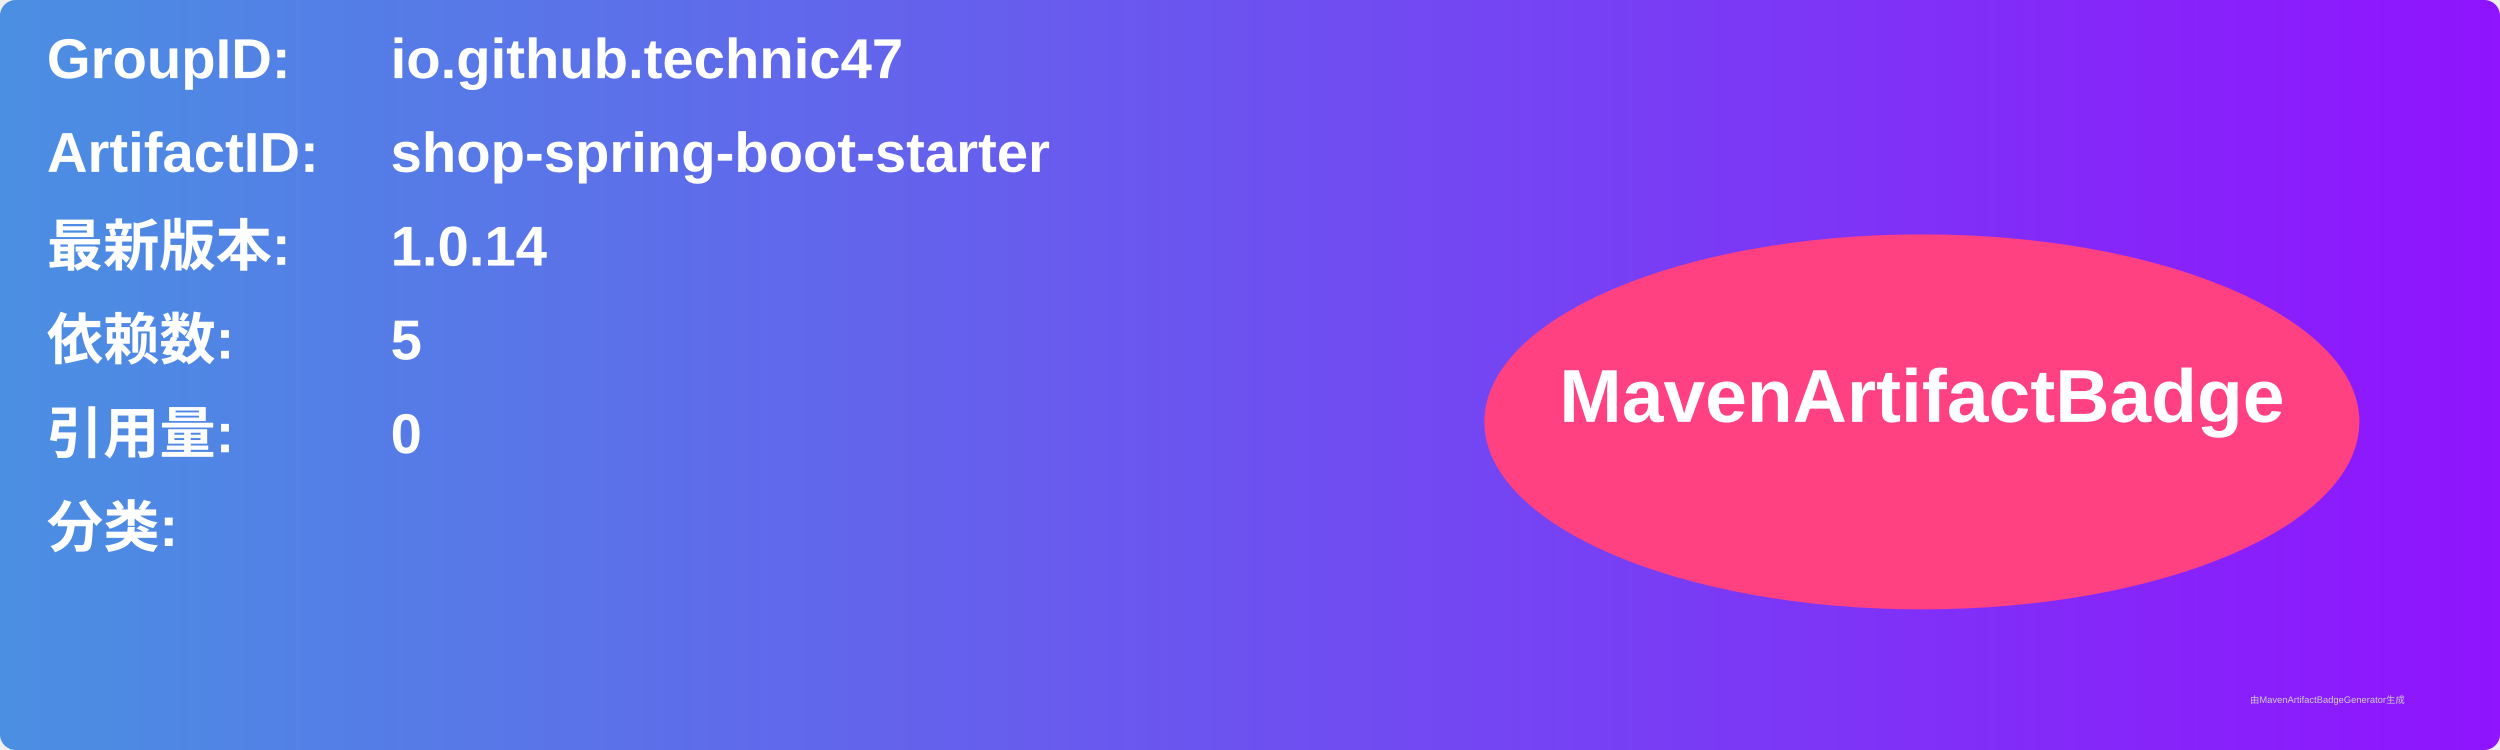
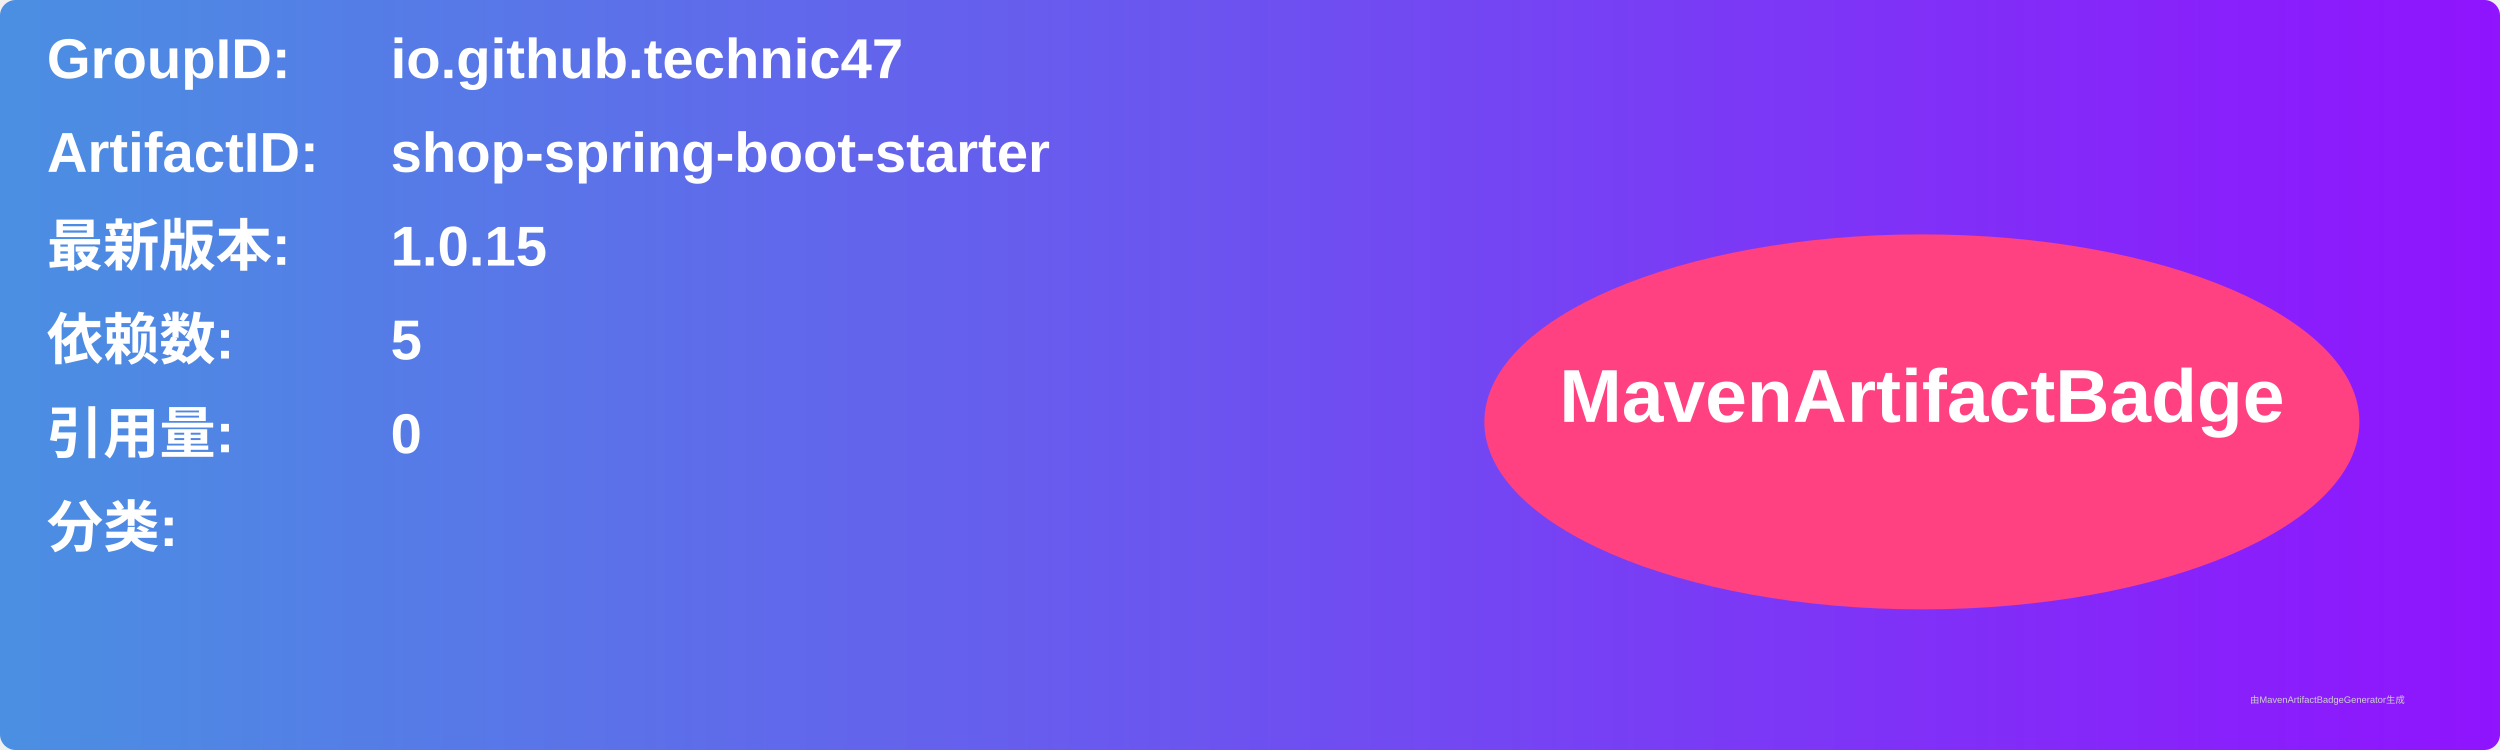
<svg xmlns="http://www.w3.org/2000/svg" width="800" height="240" viewBox="0 0 800 240">
  <linearGradient id="grad" x1="0%" y1="0%" x2="100%" y2="0%">
    <stop offset="0%" stop-color="#4a90e2" />
    <stop offset="100%" stop-color="#9013fe" />
  </linearGradient>
  <rect width="100%" height="100%" rx="5" ry="5" fill="url(#grad)" />
  <g transform="translate(15, 15)">
    <text x="0" y="10" font-family="Arial" font-size="18" fill="white" font-weight="bold" width="260">GroupID:</text>
    <text x="110" y="10" font-family="Arial" font-size="18" fill="white" font-weight="bold" width="460">io.github.technic47</text>
    <text x="0" y="40" font-family="Arial" font-size="18" fill="white" font-weight="bold" width="260">ArtifactID:</text>
    <text x="110" y="40" font-family="Arial" font-size="18" fill="white" font-weight="bold" width="460">shop-spring-boot-starter</text>
    <text x="0" y="70" font-family="Arial" font-size="18" fill="white" font-weight="bold">最新版本:</text>
    <text x="110" y="70" font-family="Arial" font-size="18" fill="white" font-weight="bold">
-       <tspan font-weight="bold">1.0.14</tspan>
+       <tspan font-weight="bold">1.0.15</tspan>
    </text>
    <text x="0" y="100" font-family="Arial" font-size="18" fill="white" font-weight="bold">依赖数: </text>
    <text x="110" y="100" font-family="Arial" font-size="18" fill="white">
      <tspan font-weight="bold">5</tspan>
    </text>
    <text x="0" y="130" font-family="Arial" font-size="18" fill="white" font-weight="bold">引用量: </text>
    <text x="110" y="130" font-family="Arial" font-size="18" fill="white">
      <tspan font-weight="bold">0</tspan>
    </text>
    <text x="0" y="160" font-family="Arial" font-size="18" fill="white" font-weight="bold">分类:</text>
    <text x="10" y="190" font-family="Arial" font-size="10" fill="white">
      <tspan font-weight="bold" />
    </text>
    <ellipse cx="600" cy="120" rx="140" ry="60" fill="#ff4081" />
    <text x="600" y="120" text-anchor="middle" font-family="Arial" font-size="24" fill="white" font-weight="bold">MavenArtifactBadge</text>
  </g>
  <text x="720" y="225" font-family="Arial" font-size="3" fill="#d0d0d0">由MavenArtifactBadgeGenerator生成</text>
</svg>
